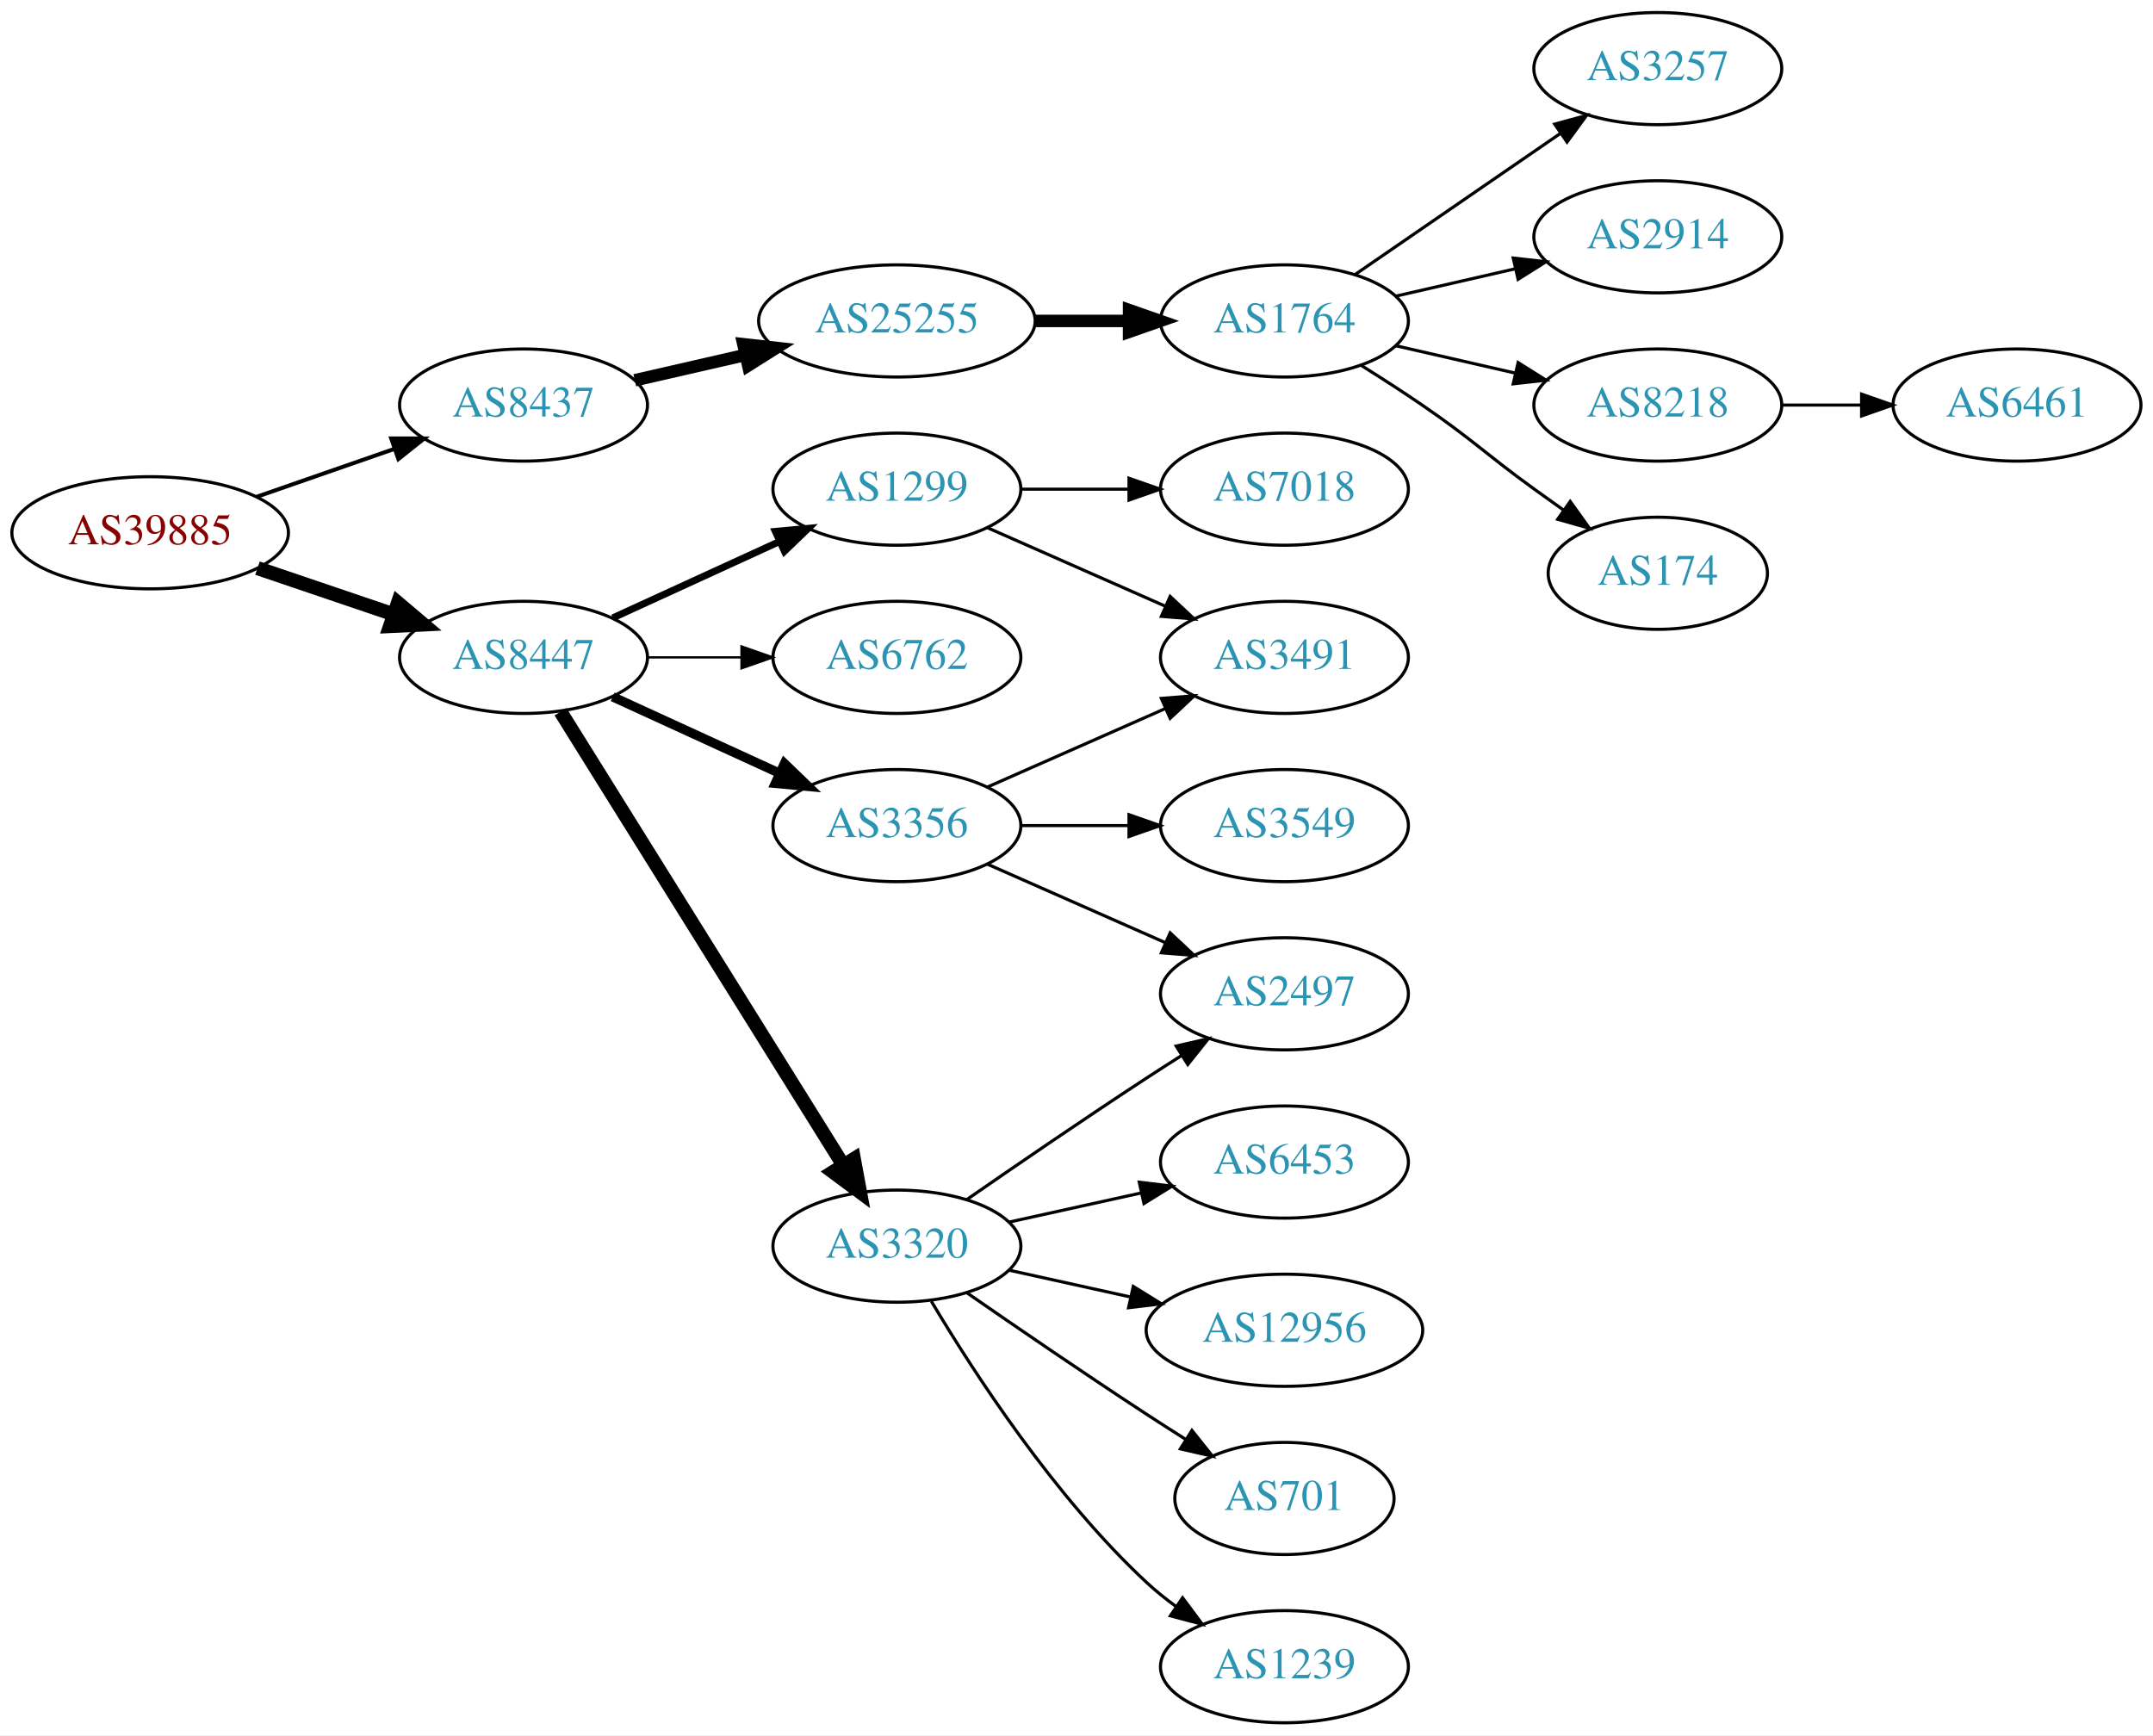
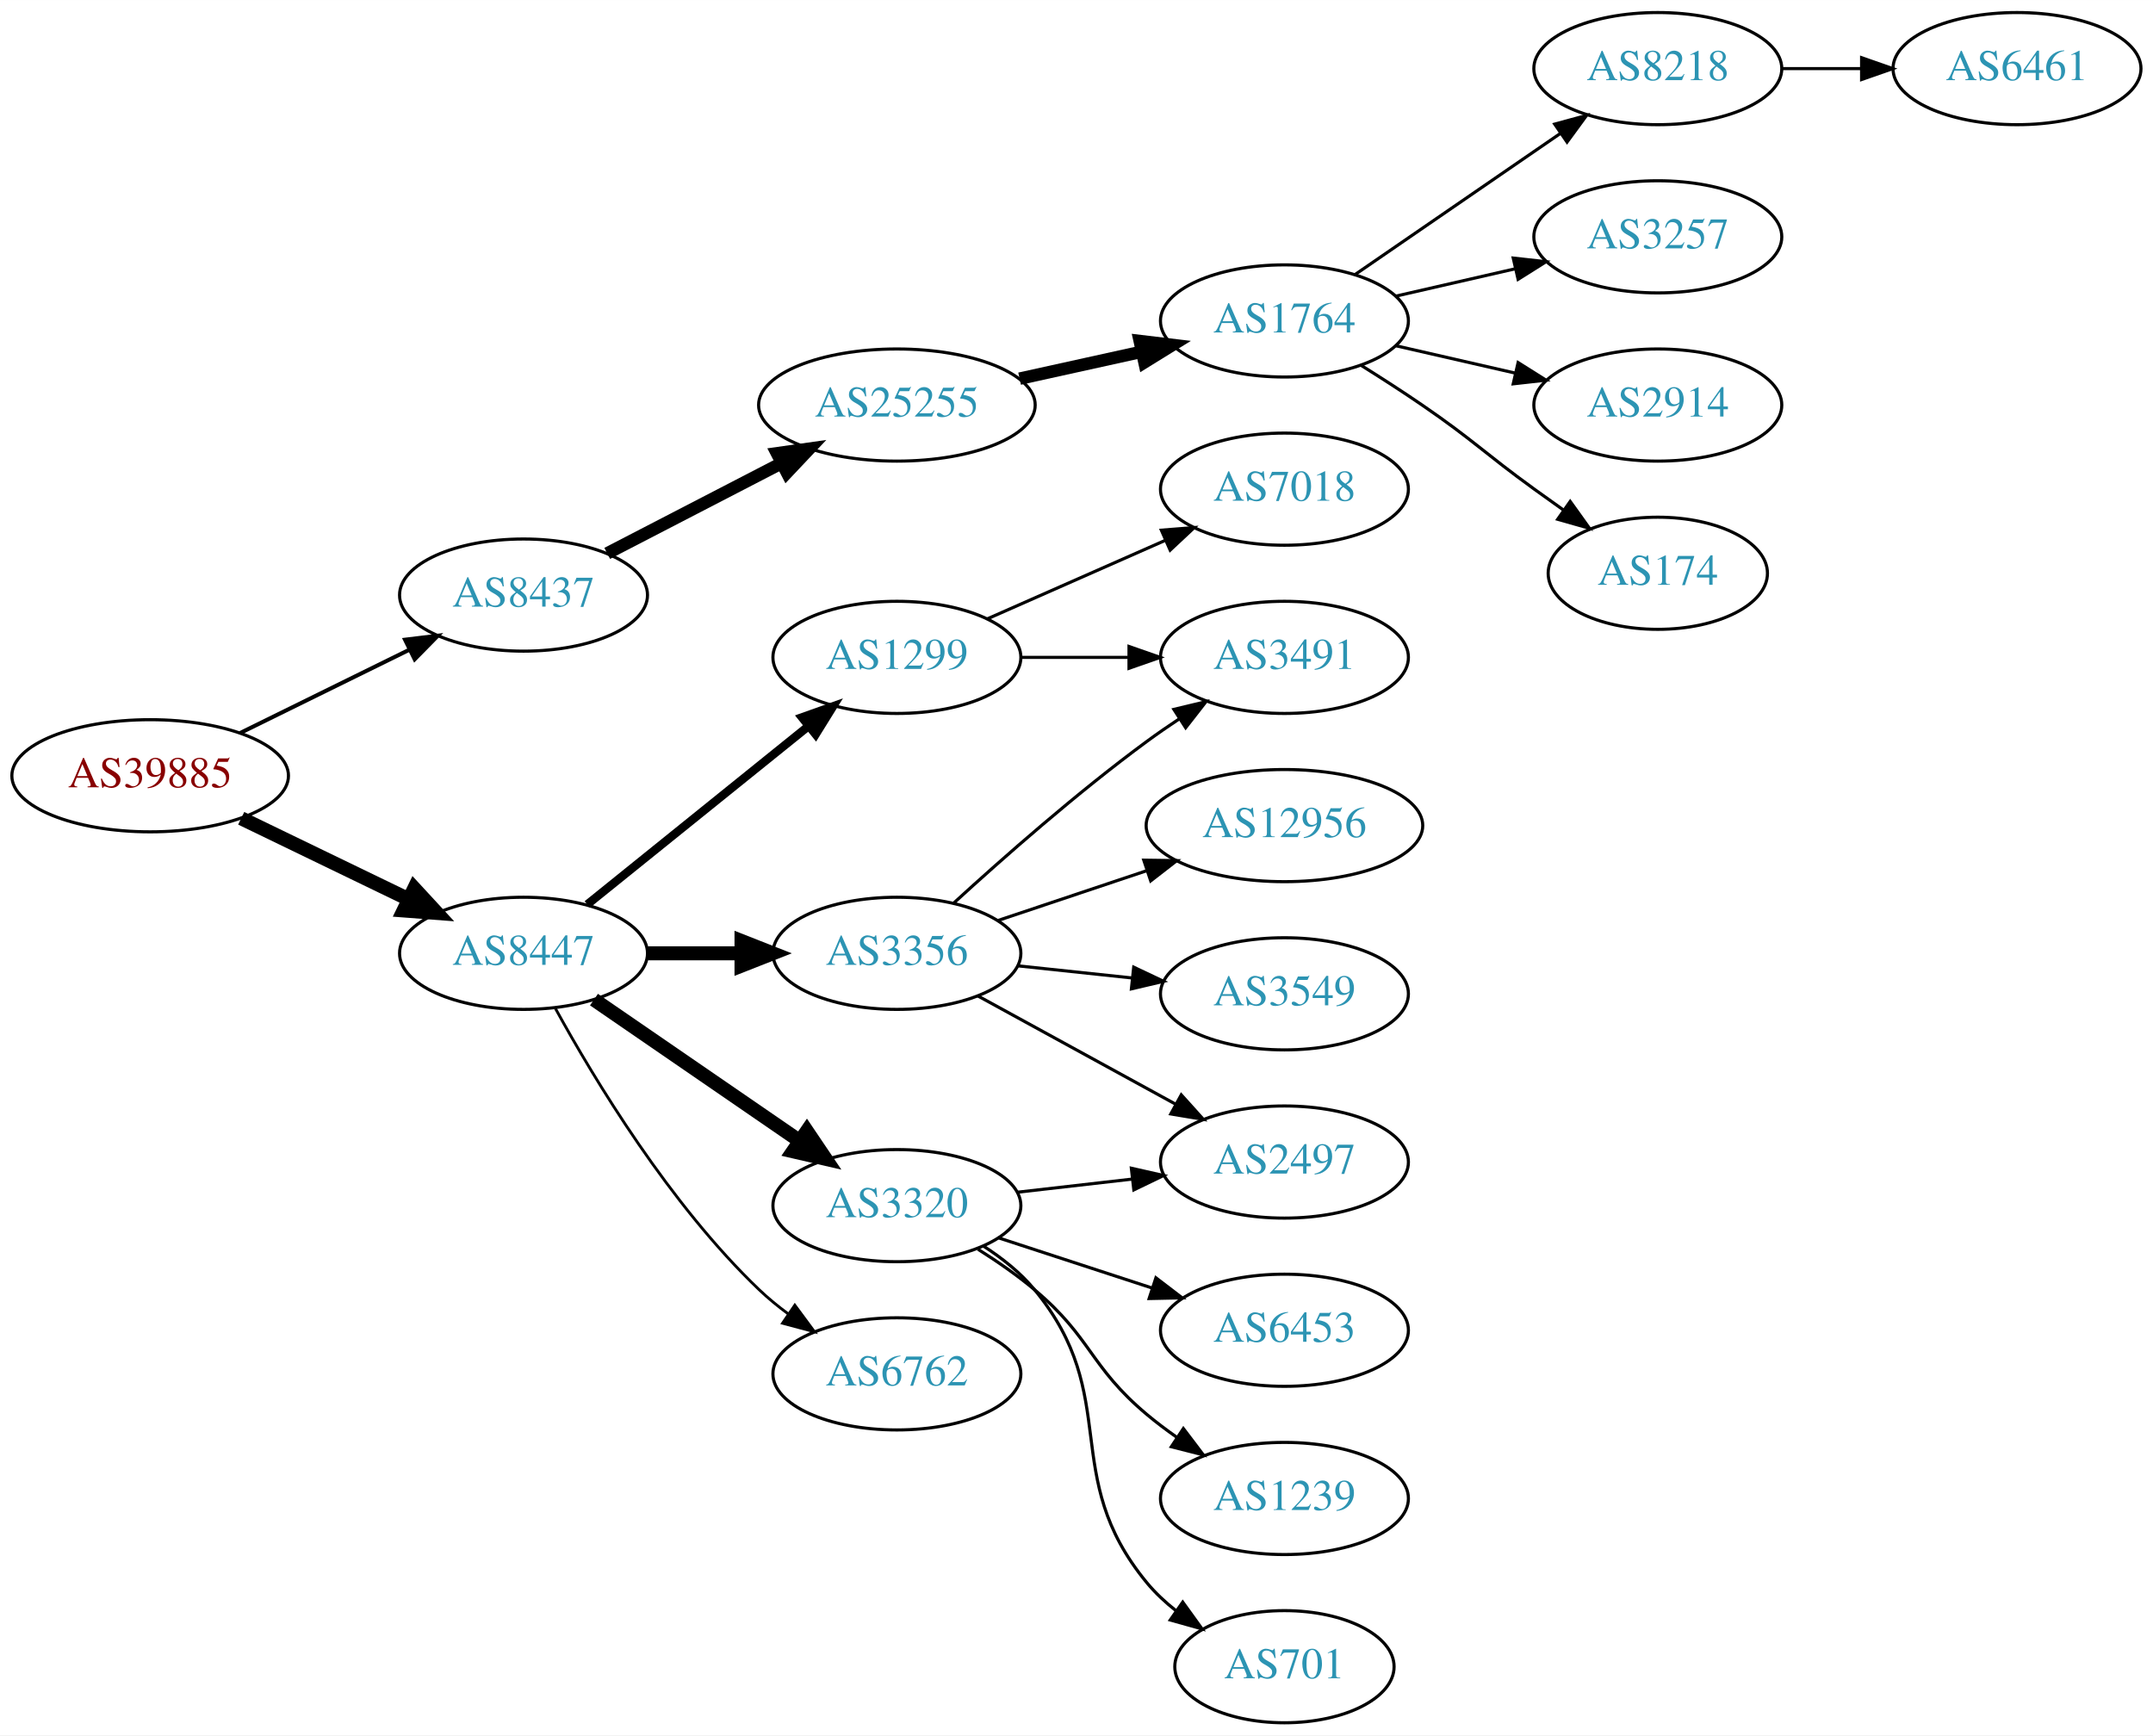
<svg xmlns="http://www.w3.org/2000/svg" xmlns:xlink="http://www.w3.org/1999/xlink" width="691pt" height="557pt" viewBox="0.00 0.00 691.06 557.00">
  <g id="graph0" class="graph" transform="scale(1 1) rotate(0) translate(4 553)">
    <polygon fill="white" stroke="none" points="-4,4 -4,-553 687.055,-553 687.055,4 -4,4" />
    <g id="node1" class="node">
      <g id="a_node1">
        <a xlink:href="/asn/39885" xlink:title="AS39885 ~ PSA Payment Services Austria GmbH [AT]">
-           <ellipse fill="#ffffff" stroke="black" cx="44.196" cy="-382" rx="44.393" ry="18" />
-           <text text-anchor="middle" x="44.196" y="-378.3" font-family="Times,serif" font-size="14.00" fill="#880000">AS39885</text>
+           <ellipse fill="#ffffff" stroke="black" cx="44.196" cy="-304" rx="44.393" ry="18" />
+           <text text-anchor="middle" x="44.196" y="-300.3" font-family="Times,serif" font-size="14.00" fill="#880000">AS39885</text>
        </a>
      </g>
    </g>
    <g id="node2" class="node">
      <g id="a_node2">
        <a xlink:href="/asn/8437" xlink:title="AS8437 ~ Hutchison Drei Austria GmbH [AT]">
-           <ellipse fill="#ffffff" stroke="black" cx="164.039" cy="-423" rx="39.794" ry="18" />
-           <text text-anchor="middle" x="164.039" y="-419.3" font-family="Times,serif" font-size="14.00" fill="#2c94b3">AS8437</text>
+           <ellipse fill="#ffffff" stroke="black" cx="164.039" cy="-362" rx="39.794" ry="18" />
+           <text text-anchor="middle" x="164.039" y="-358.3" font-family="Times,serif" font-size="14.00" fill="#2c94b3">AS8437</text>
        </a>
      </g>
    </g>
    <g id="edge1" class="edge">
-       <path fill="none" stroke="black" stroke-width="1.286" d="M78.335,-393.53C92.053,-398.302 108.092,-403.883 122.502,-408.896" />
-       <polygon fill="black" stroke="black" stroke-width="1.286" points="121.573,-412.279 132.168,-412.26 123.874,-405.668 121.573,-412.279" />
+       <path fill="none" stroke="black" stroke-width="1.286" d="M73.123,-317.745C89.318,-325.716 109.879,-335.836 127.251,-344.386" />
+       <polygon fill="black" stroke="black" stroke-width="1.286" points="126.008,-347.675 136.526,-348.951 129.099,-341.395 126.008,-347.675" />
    </g>
    <g id="node3" class="node">
      <g id="a_node3">
        <a xlink:href="/asn/8447" xlink:title="AS8447 ~ A1 Telekom Austria AG [AT]">
-           <ellipse fill="#ffffff" stroke="black" cx="164.039" cy="-342" rx="39.794" ry="18" />
-           <text text-anchor="middle" x="164.039" y="-338.3" font-family="Times,serif" font-size="14.00" fill="#2c94b3">AS8447</text>
+           <ellipse fill="#ffffff" stroke="black" cx="164.039" cy="-247" rx="39.794" ry="18" />
+           <text text-anchor="middle" x="164.039" y="-243.3" font-family="Times,serif" font-size="14.00" fill="#2c94b3">AS8447</text>
        </a>
      </g>
    </g>
    <g id="edge2" class="edge">
-       <path fill="none" stroke="black" stroke-width="4.5" d="M78.65,-370.645C92.251,-366.028 108.093,-360.651 122.354,-355.81" />
-       <polygon fill="black" stroke="black" stroke-width="4.5" points="123.724,-359.503 131.928,-352.56 121.193,-352.046 123.724,-359.503" />
+       <path fill="none" stroke="black" stroke-width="4.5" d="M73.422,-290.347C89.509,-282.566 109.83,-272.737 127.054,-264.406" />
+       <polygon fill="black" stroke="black" stroke-width="4.5" points="128.969,-267.853 136.257,-259.954 125.54,-260.764 128.969,-267.853" />
    </g>
    <g id="node4" class="node">
      <g id="a_node4">
        <a xlink:href="/asn/25255" xlink:title="AS25255 ~ ==&gt; TELE2 AUSTRIA &lt;== [AT]">
-           <ellipse fill="#ffffff" stroke="black" cx="283.881" cy="-450" rx="44.393" ry="18" />
-           <text text-anchor="middle" x="283.881" y="-446.3" font-family="Times,serif" font-size="14.00" fill="#2c94b3">AS25255</text>
+           <ellipse fill="#ffffff" stroke="black" cx="283.881" cy="-423" rx="44.393" ry="18" />
+           <text text-anchor="middle" x="283.881" y="-419.3" font-family="Times,serif" font-size="14.00" fill="#2c94b3">AS25255</text>
        </a>
      </g>
    </g>
    <g id="edge3" class="edge">
-       <path fill="none" stroke="black" stroke-width="4" d="M199.758,-430.955C210.896,-433.507 223.432,-436.379 235.325,-439.104" />
-       <polygon fill="black" stroke="black" stroke-width="4" points="234.59,-442.526 245.119,-441.348 236.153,-435.703 234.59,-442.526" />
+       <path fill="none" stroke="black" stroke-width="4" d="M190.9,-375.387C207.285,-383.868 228.714,-394.961 246.765,-404.305" />
+       <polygon fill="black" stroke="black" stroke-width="4" points="245.363,-407.52 255.853,-409.009 248.581,-401.304 245.363,-407.52" />
    </g>
    <g id="node11" class="node">
      <g id="a_node11">
-         <a xlink:href="/asn/3356" xlink:title="AS3356 ~ Level 3 Parent, LLC [US]">
-           <ellipse fill="#ffffff" stroke="black" cx="283.881" cy="-288" rx="39.794" ry="18" />
-           <text text-anchor="middle" x="283.881" y="-284.3" font-family="Times,serif" font-size="14.00" fill="#2c94b3">AS3356</text>
+         <a xlink:href="/asn/1299" xlink:title="AS1299 ~ Telia Carrier [EU]">
+           <ellipse fill="#ffffff" stroke="black" cx="283.881" cy="-342" rx="39.794" ry="18" />
+           <text text-anchor="middle" x="283.881" y="-338.3" font-family="Times,serif" font-size="14.00" fill="#2c94b3">AS1299</text>
        </a>
      </g>
    </g>
    <g id="edge10" class="edge">
-       <path fill="none" stroke="black" stroke-width="3" d="M192.667,-329.339C208.624,-322.027 228.895,-312.739 246.178,-304.819" />
-       <polygon fill="black" stroke="black" stroke-width="3" points="247.793,-307.929 255.425,-300.581 244.876,-301.565 247.793,-307.929" />
+       <path fill="none" stroke="black" stroke-width="2.7" d="M184.498,-262.687C203.859,-278.295 233.74,-302.385 255.493,-319.921" />
+       <polygon fill="black" stroke="black" stroke-width="2.7" points="253.411,-322.738 263.393,-326.289 257.804,-317.288 253.411,-322.738" />
    </g>
    <g id="node12" class="node">
      <g id="a_node12">
-         <a xlink:href="/asn/3320" xlink:title="AS3320 ~ DTAG [DE]">
-           <ellipse fill="#ffffff" stroke="black" cx="283.881" cy="-153" rx="39.794" ry="18" />
-           <text text-anchor="middle" x="283.881" y="-149.3" font-family="Times,serif" font-size="14.00" fill="#2c94b3">AS3320</text>
+         <a xlink:href="/asn/3356" xlink:title="AS3356 ~ Level 3 Parent, LLC [US]">
+           <ellipse fill="#ffffff" stroke="black" cx="283.881" cy="-247" rx="39.794" ry="18" />
+           <text text-anchor="middle" x="283.881" y="-243.3" font-family="Times,serif" font-size="14.00" fill="#2c94b3">AS3356</text>
        </a>
      </g>
    </g>
    <g id="edge11" class="edge">
-       <path fill="none" stroke="black" stroke-width="4.5" d="M175.914,-324.558C196.697,-291.225 242.158,-218.314 266.586,-179.134" />
-       <polygon fill="black" stroke="black" stroke-width="4.5" points="270.083,-180.969 272.032,-170.4 263.4,-176.802 270.083,-180.969" />
+       <path fill="none" stroke="black" stroke-width="4.5" d="M203.951,-247C213.505,-247 223.854,-247 233.817,-247" />
+       <polygon fill="black" stroke="black" stroke-width="4.5" points="234.009,-250.938 244.009,-247 234.009,-243.063 234.009,-250.938" />
    </g>
    <g id="node13" class="node">
      <g id="a_node13">
-         <a xlink:href="/asn/1299" xlink:title="AS1299 ~ Telia Carrier [EU]">
-           <ellipse fill="#ffffff" stroke="black" cx="283.881" cy="-396" rx="39.794" ry="18" />
-           <text text-anchor="middle" x="283.881" y="-392.3" font-family="Times,serif" font-size="14.00" fill="#2c94b3">AS1299</text>
+         <a xlink:href="/asn/3320" xlink:title="AS3320 ~ DTAG [DE]">
+           <ellipse fill="#ffffff" stroke="black" cx="283.881" cy="-166" rx="39.794" ry="18" />
+           <text text-anchor="middle" x="283.881" y="-162.3" font-family="Times,serif" font-size="14.00" fill="#2c94b3">AS3320</text>
        </a>
      </g>
    </g>
    <g id="edge12" class="edge">
-       <path fill="none" stroke="black" stroke-width="2.25" d="M192.667,-354.661C208.624,-361.973 228.895,-371.261 246.178,-379.181" />
-       <polygon fill="black" stroke="black" stroke-width="2.25" points="244.876,-382.435 255.425,-383.419 247.793,-376.071 244.876,-382.435" />
+       <path fill="none" stroke="black" stroke-width="4.5" d="M186.653,-232.143C205.141,-219.435 231.955,-201.005 252.585,-186.825" />
+       <polygon fill="black" stroke="black" stroke-width="4.5" points="254.994,-189.946 261.005,-181.037 250.534,-183.456 254.994,-189.946" />
    </g>
    <g id="node14" class="node">
      <g id="a_node14">
        <a xlink:href="/asn/6762" xlink:title="AS6762 ~ TELECOM ITALIA SPARKLE S.p.A. [IT]">
-           <ellipse fill="#ffffff" stroke="black" cx="283.881" cy="-342" rx="39.794" ry="18" />
-           <text text-anchor="middle" x="283.881" y="-338.3" font-family="Times,serif" font-size="14.00" fill="#2c94b3">AS6762</text>
+           <ellipse fill="#ffffff" stroke="black" cx="283.881" cy="-112" rx="39.794" ry="18" />
+           <text text-anchor="middle" x="283.881" y="-108.3" font-family="Times,serif" font-size="14.00" fill="#2c94b3">AS6762</text>
        </a>
      </g>
    </g>
    <g id="edge13" class="edge">
-       <path fill="none" stroke="black" stroke-width="0.75" d="M203.951,-342C213.505,-342 223.854,-342 233.817,-342" />
-       <polygon fill="black" stroke="black" stroke-width="0.75" points="234.009,-345.5 244.009,-342 234.009,-338.5 234.009,-345.5" />
+       <path fill="none" stroke="black" stroke-width="0.9" d="M174.28,-229.287C186.825,-206.439 211.002,-166.389 239.685,-139 242.553,-136.261 245.742,-133.653 249.051,-131.215" />
+       <polygon fill="black" stroke="black" stroke-width="0.9" points="251.114,-134.044 257.411,-125.523 247.175,-128.258 251.114,-134.044" />
    </g>
    <g id="node5" class="node">
      <g id="a_node5">
        <a xlink:href="/asn/1764" xlink:title="AS1764 ~ NEXTLAYER-AS [AT]">
          <ellipse fill="#ffffff" stroke="black" cx="408.273" cy="-450" rx="39.794" ry="18" />
          <text text-anchor="middle" x="408.273" y="-446.3" font-family="Times,serif" font-size="14.00" fill="#2c94b3">AS1764</text>
        </a>
      </g>
    </g>
    <g id="edge4" class="edge">
-       <path fill="none" stroke="black" stroke-width="4" d="M328.377,-450C338.066,-450 348.403,-450 358.295,-450" />
-       <polygon fill="black" stroke="black" stroke-width="4" points="358.398,-453.5 368.398,-450 358.398,-446.5 358.398,-453.5" />
+       <path fill="none" stroke="black" stroke-width="4" d="M323.271,-431.469C335.662,-434.202 349.509,-437.257 362.329,-440.085" />
+       <polygon fill="black" stroke="black" stroke-width="4" points="361.825,-443.558 372.344,-442.295 363.333,-436.722 361.825,-443.558" />
    </g>
    <g id="node6" class="node">
      <g id="a_node6">
-         <a xlink:href="/asn/3257" xlink:title="AS3257 ~ GTT [DE]">
+         <a xlink:href="/asn/8218" xlink:title="AS8218 ~ legacy Neotelecoms [FR]">
          <ellipse fill="#ffffff" stroke="black" cx="528.116" cy="-531" rx="39.794" ry="18" />
-           <text text-anchor="middle" x="528.116" y="-527.3" font-family="Times,serif" font-size="14.00" fill="#2c94b3">AS3257</text>
+           <text text-anchor="middle" x="528.116" y="-527.3" font-family="Times,serif" font-size="14.00" fill="#2c94b3">AS8218</text>
        </a>
      </g>
    </g>
    <g id="edge5" class="edge">
      <path fill="none" stroke="black" d="M430.887,-464.857C449.376,-477.565 476.19,-495.995 496.819,-510.175" />
      <polygon fill="black" stroke="black" points="495.016,-513.183 505.24,-515.963 498.981,-507.414 495.016,-513.183" />
    </g>
    <g id="node7" class="node">
      <g id="a_node7">
-         <a xlink:href="/asn/2914" xlink:title="AS2914 ~ NTT America, Inc. [US]">
+         <a xlink:href="/asn/3257" xlink:title="AS3257 ~ GTT [DE]">
          <ellipse fill="#ffffff" stroke="black" cx="528.116" cy="-477" rx="39.794" ry="18" />
-           <text text-anchor="middle" x="528.116" y="-473.3" font-family="Times,serif" font-size="14.00" fill="#2c94b3">AS2914</text>
+           <text text-anchor="middle" x="528.116" y="-473.3" font-family="Times,serif" font-size="14.00" fill="#2c94b3">AS3257</text>
        </a>
      </g>
    </g>
    <g id="edge6" class="edge">
      <path fill="none" stroke="black" d="M443.993,-457.955C455.993,-460.704 469.613,-463.825 482.306,-466.733" />
      <polygon fill="black" stroke="black" points="481.708,-470.187 492.238,-469.009 483.272,-463.364 481.708,-470.187" />
    </g>
    <g id="node8" class="node">
      <g id="a_node8">
-         <a xlink:href="/asn/8218" xlink:title="AS8218 ~ legacy Neotelecoms [FR]">
+         <a xlink:href="/asn/2914" xlink:title="AS2914 ~ NTT America, Inc. [US]">
          <ellipse fill="#ffffff" stroke="black" cx="528.116" cy="-423" rx="39.794" ry="18" />
-           <text text-anchor="middle" x="528.116" y="-419.3" font-family="Times,serif" font-size="14.00" fill="#2c94b3">AS8218</text>
+           <text text-anchor="middle" x="528.116" y="-419.3" font-family="Times,serif" font-size="14.00" fill="#2c94b3">AS2914</text>
        </a>
      </g>
    </g>
    <g id="edge7" class="edge">
      <path fill="none" stroke="black" d="M443.993,-442.045C455.993,-439.296 469.613,-436.175 482.306,-433.267" />
      <polygon fill="black" stroke="black" points="483.272,-436.636 492.238,-430.991 481.708,-429.813 483.272,-436.636" />
    </g>
    <g id="node9" class="node">
      <g id="a_node9">
        <a xlink:href="/asn/174" xlink:title="AS174 ~ Cogent Communications [US]">
          <ellipse fill="#ffffff" stroke="black" cx="528.116" cy="-369" rx="35.194" ry="18" />
          <text text-anchor="middle" x="528.116" y="-365.3" font-family="Times,serif" font-size="14.00" fill="#2c94b3">AS174</text>
        </a>
      </g>
    </g>
    <g id="edge8" class="edge">
      <path fill="none" stroke="black" d="M432.822,-435.784C439.264,-431.76 446.197,-427.301 452.469,-423 468.964,-411.689 472.27,-407.729 488.469,-396 491.498,-393.807 494.677,-391.537 497.856,-389.287" />
      <polygon fill="black" stroke="black" points="499.998,-392.059 506.166,-383.445 495.972,-386.333 499.998,-392.059" />
    </g>
    <g id="node10" class="node">
      <g id="a_node10">
        <a xlink:href="/asn/6461" xlink:title="AS6461 ~ Zayo Bandwidth [US]">
-           <ellipse fill="#ffffff" stroke="black" cx="643.409" cy="-423" rx="39.794" ry="18" />
-           <text text-anchor="middle" x="643.409" y="-419.3" font-family="Times,serif" font-size="14.00" fill="#2c94b3">AS6461</text>
+           <ellipse fill="#ffffff" stroke="black" cx="643.409" cy="-531" rx="39.794" ry="18" />
+           <text text-anchor="middle" x="643.409" y="-527.3" font-family="Times,serif" font-size="14.00" fill="#2c94b3">AS6461</text>
        </a>
      </g>
    </g>
    <g id="edge9" class="edge">
-       <path fill="none" stroke="black" d="M567.788,-423C575.991,-423 584.755,-423 593.287,-423" />
-       <polygon fill="black" stroke="black" points="593.526,-426.5 603.526,-423 593.526,-419.5 593.526,-426.5" />
+       <path fill="none" stroke="black" d="M567.788,-531C575.991,-531 584.755,-531 593.287,-531" />
+       <polygon fill="black" stroke="black" points="593.526,-534.5 603.526,-531 593.526,-527.5 593.526,-534.5" />
    </g>
    <g id="node15" class="node">
      <g id="a_node15">
-         <a xlink:href="/asn/3549" xlink:title="AS3549 ~ Level 3 Parent, LLC [US]">
-           <ellipse fill="#ffffff" stroke="black" cx="408.273" cy="-288" rx="39.794" ry="18" />
-           <text text-anchor="middle" x="408.273" y="-284.3" font-family="Times,serif" font-size="14.00" fill="#2c94b3">AS3549</text>
+         <a xlink:href="/asn/7018" xlink:title="AS7018 ~ AT&amp;T Services, Inc. [US]">
+           <ellipse fill="#ffffff" stroke="black" cx="408.273" cy="-396" rx="39.794" ry="18" />
+           <text text-anchor="middle" x="408.273" y="-392.3" font-family="Times,serif" font-size="14.00" fill="#2c94b3">AS7018</text>
        </a>
      </g>
    </g>
    <g id="edge14" class="edge">
-       <path fill="none" stroke="black" d="M323.607,-288C334.545,-288 346.596,-288 358.062,-288" />
-       <polygon fill="black" stroke="black" points="358.38,-291.5 368.38,-288 358.38,-284.5 358.38,-291.5" />
+       <path fill="none" stroke="black" d="M312.96,-354.389C329.908,-361.866 351.706,-371.483 370.075,-379.588" />
+       <polygon fill="black" stroke="black" points="368.763,-382.834 379.325,-383.669 371.589,-376.43 368.763,-382.834" />
    </g>
    <g id="node16" class="node">
      <g id="a_node16">
-         <a xlink:href="/asn/2497" xlink:title="AS2497 ~ Internet Initiative Japan Inc. [JP]">
-           <ellipse fill="#ffffff" stroke="black" cx="408.273" cy="-234" rx="39.794" ry="18" />
-           <text text-anchor="middle" x="408.273" y="-230.3" font-family="Times,serif" font-size="14.00" fill="#2c94b3">AS2497</text>
-         </a>
-       </g>
-     </g>
-     <g id="edge15" class="edge">
-       <path fill="none" stroke="black" d="M312.96,-275.611C329.908,-268.134 351.706,-258.517 370.075,-250.412" />
-       <polygon fill="black" stroke="black" points="371.589,-253.57 379.325,-246.331 368.763,-247.166 371.589,-253.57" />
-     </g>
-     <g id="node17" class="node">
-       <g id="a_node17">
        <a xlink:href="/asn/3491" xlink:title="AS3491 ~ PCCW Global, Inc. [US]">
          <ellipse fill="#ffffff" stroke="black" cx="408.273" cy="-342" rx="39.794" ry="18" />
          <text text-anchor="middle" x="408.273" y="-338.3" font-family="Times,serif" font-size="14.00" fill="#2c94b3">AS3491</text>
        </a>
      </g>
    </g>
+     <g id="edge15" class="edge">
+       <path fill="none" stroke="black" d="M323.607,-342C334.545,-342 346.596,-342 358.062,-342" />
+       <polygon fill="black" stroke="black" points="358.38,-345.5 368.38,-342 358.38,-338.5 358.38,-345.5" />
+     </g>
    <g id="edge16" class="edge">
-       <path fill="none" stroke="black" d="M312.96,-300.389C329.908,-307.866 351.706,-317.483 370.075,-325.588" />
-       <polygon fill="black" stroke="black" points="368.763,-328.834 379.325,-329.669 371.589,-322.43 368.763,-328.834" />
-     </g>
-     <g id="edge20" class="edge">
-       <path fill="none" stroke="black" d="M306.238,-167.901C322.089,-178.877 344.292,-194.079 364.077,-207 367.659,-209.339 371.43,-211.759 375.19,-214.144" />
-       <polygon fill="black" stroke="black" points="373.523,-217.231 383.851,-219.596 377.252,-211.307 373.523,-217.231" />
+       <path fill="none" stroke="black" d="M302.178,-263.189C317.814,-277.493 341.74,-298.574 364.077,-315 367.444,-317.476 371.039,-319.957 374.664,-322.358" />
+       <polygon fill="black" stroke="black" points="372.779,-325.307 383.082,-327.773 376.566,-319.42 372.779,-325.307" />
+     </g>
+     <g id="node17" class="node">
+       <g id="a_node17">
+         <a xlink:href="/asn/12956" xlink:title="AS12956 ~ TELXIUS [ES]">
+           <ellipse fill="#ffffff" stroke="black" cx="408.273" cy="-288" rx="44.393" ry="18" />
+           <text text-anchor="middle" x="408.273" y="-284.3" font-family="Times,serif" font-size="14.00" fill="#2c94b3">AS12956</text>
+         </a>
+       </g>
+     </g>
+     <g id="edge17" class="edge">
+       <path fill="none" stroke="black" d="M316.4,-257.559C330.947,-262.431 348.445,-268.293 364.186,-273.566" />
+       <polygon fill="black" stroke="black" points="363.124,-276.902 373.718,-276.759 365.348,-270.264 363.124,-276.902" />
    </g>
    <g id="node18" class="node">
      <g id="a_node18">
-         <a xlink:href="/asn/1239" xlink:title="AS1239 ~ Sprint [US]">
-           <ellipse fill="#ffffff" stroke="black" cx="408.273" cy="-18" rx="39.794" ry="18" />
-           <text text-anchor="middle" x="408.273" y="-14.3" font-family="Times,serif" font-size="14.00" fill="#2c94b3">AS1239</text>
-         </a>
-       </g>
-     </g>
-     <g id="edge17" class="edge">
-       <path fill="none" stroke="black" d="M294.927,-135.329C308.498,-112.528 334.43,-72.528 364.077,-45 366.984,-42.301 370.197,-39.72 373.521,-37.297" />
-       <polygon fill="black" stroke="black" points="375.58,-40.13 381.899,-31.625 371.656,-34.333 375.58,-40.13" />
+         <a xlink:href="/asn/2497" xlink:title="AS2497 ~ Internet Initiative Japan Inc. [JP]">
+           <ellipse fill="#ffffff" stroke="black" cx="408.273" cy="-180" rx="39.794" ry="18" />
+           <text text-anchor="middle" x="408.273" y="-176.3" font-family="Times,serif" font-size="14.00" fill="#2c94b3">AS2497</text>
+         </a>
+       </g>
+     </g>
+     <g id="edge18" class="edge">
+       <path fill="none" stroke="black" d="M309.944,-233.28C328.26,-223.253 353.304,-209.544 373.4,-198.543" />
+       <polygon fill="black" stroke="black" points="375.153,-201.574 382.244,-193.702 371.791,-195.434 375.153,-201.574" />
    </g>
    <g id="node19" class="node">
      <g id="a_node19">
-         <a xlink:href="/asn/6453" xlink:title="AS6453 ~ TATA COMMUNICATIONS (AMERICA) INC [US]">
-           <ellipse fill="#ffffff" stroke="black" cx="408.273" cy="-180" rx="39.794" ry="18" />
-           <text text-anchor="middle" x="408.273" y="-176.3" font-family="Times,serif" font-size="14.00" fill="#2c94b3">AS6453</text>
-         </a>
-       </g>
-     </g>
-     <g id="edge18" class="edge">
-       <path fill="none" stroke="black" d="M319.954,-160.737C333.141,-163.646 348.321,-166.995 362.287,-170.076" />
-       <polygon fill="black" stroke="black" points="361.676,-173.525 372.196,-172.262 363.184,-166.69 361.676,-173.525" />
+         <a xlink:href="/asn/3549" xlink:title="AS3549 ~ Level 3 Parent, LLC [US]">
+           <ellipse fill="#ffffff" stroke="black" cx="408.273" cy="-234" rx="39.794" ry="18" />
+           <text text-anchor="middle" x="408.273" y="-230.3" font-family="Times,serif" font-size="14.00" fill="#2c94b3">AS3549</text>
+         </a>
+       </g>
+     </g>
+     <g id="edge19" class="edge">
+       <path fill="none" stroke="black" d="M322.602,-242.993C334.235,-241.758 347.202,-240.381 359.423,-239.083" />
+       <polygon fill="black" stroke="black" points="359.892,-242.552 369.467,-238.016 359.153,-235.592 359.892,-242.552" />
+     </g>
+     <g id="edge20" class="edge">
+       <path fill="none" stroke="black" d="M322.602,-170.315C334.235,-171.645 347.202,-173.129 359.423,-174.527" />
+       <polygon fill="black" stroke="black" points="359.134,-178.016 369.467,-175.675 359.929,-171.062 359.134,-178.016" />
    </g>
    <g id="node20" class="node">
      <g id="a_node20">
-         <a xlink:href="/asn/12956" xlink:title="AS12956 ~ TELXIUS [ES]">
-           <ellipse fill="#ffffff" stroke="black" cx="408.273" cy="-126" rx="44.393" ry="18" />
-           <text text-anchor="middle" x="408.273" y="-122.3" font-family="Times,serif" font-size="14.00" fill="#2c94b3">AS12956</text>
-         </a>
-       </g>
-     </g>
-     <g id="edge19" class="edge">
-       <path fill="none" stroke="black" d="M319.954,-145.263C331.993,-142.607 345.693,-139.585 358.614,-136.734" />
-       <polygon fill="black" stroke="black" points="359.752,-140.068 368.763,-134.495 358.244,-133.232 359.752,-140.068" />
+         <a xlink:href="/asn/6453" xlink:title="AS6453 ~ TATA COMMUNICATIONS (AMERICA) INC [US]">
+           <ellipse fill="#ffffff" stroke="black" cx="408.273" cy="-126" rx="39.794" ry="18" />
+           <text text-anchor="middle" x="408.273" y="-122.3" font-family="Times,serif" font-size="14.00" fill="#2c94b3">AS6453</text>
+         </a>
+       </g>
+     </g>
+     <g id="edge21" class="edge">
+       <path fill="none" stroke="black" d="M316.4,-155.699C331.416,-150.792 349.577,-144.856 365.704,-139.586" />
+       <polygon fill="black" stroke="black" points="367.018,-142.839 375.436,-136.405 364.843,-136.185 367.018,-142.839" />
    </g>
    <g id="node21" class="node">
      <g id="a_node21">
-         <a xlink:href="/asn/701" xlink:title="AS701 ~ UUNET [US]">
-           <ellipse fill="#ffffff" stroke="black" cx="408.273" cy="-72" rx="35.194" ry="18" />
-           <text text-anchor="middle" x="408.273" y="-68.3" font-family="Times,serif" font-size="14.00" fill="#2c94b3">AS701</text>
-         </a>
-       </g>
-     </g>
-     <g id="edge21" class="edge">
-       <path fill="none" stroke="black" d="M306.238,-138.099C322.089,-127.123 344.292,-111.921 364.077,-99 368.122,-96.358 372.407,-93.615 376.647,-90.933" />
-       <polygon fill="black" stroke="black" points="378.584,-93.85 385.191,-85.568 374.861,-87.921 378.584,-93.85" />
+         <a xlink:href="/asn/1239" xlink:title="AS1239 ~ Sprint [US]">
+           <ellipse fill="#ffffff" stroke="black" cx="408.273" cy="-72" rx="39.794" ry="18" />
+           <text text-anchor="middle" x="408.273" y="-68.3" font-family="Times,serif" font-size="14.00" fill="#2c94b3">AS1239</text>
+         </a>
+       </g>
    </g>
    <g id="edge22" class="edge">
-       <path fill="none" stroke="black" d="M312.96,-383.611C329.908,-376.134 351.706,-366.517 370.075,-358.412" />
-       <polygon fill="black" stroke="black" points="371.589,-361.57 379.325,-354.331 368.763,-355.166 371.589,-361.57" />
+       <path fill="none" stroke="black" d="M309.923,-151.998C316.095,-148.108 322.523,-143.662 328.077,-139 346.396,-123.623 345.758,-114.377 364.077,-99 367.115,-96.45 370.414,-93.965 373.789,-91.601" />
+       <polygon fill="black" stroke="black" points="375.832,-94.446 382.232,-86.002 371.963,-88.612 375.832,-94.446" />
    </g>
    <g id="node22" class="node">
      <g id="a_node22">
-         <a xlink:href="/asn/7018" xlink:title="AS7018 ~ AT&amp;T Services, Inc. [US]">
-           <ellipse fill="#ffffff" stroke="black" cx="408.273" cy="-396" rx="39.794" ry="18" />
-           <text text-anchor="middle" x="408.273" y="-392.3" font-family="Times,serif" font-size="14.00" fill="#2c94b3">AS7018</text>
+         <a xlink:href="/asn/701" xlink:title="AS701 ~ UUNET [US]">
+           <ellipse fill="#ffffff" stroke="black" cx="408.273" cy="-18" rx="35.194" ry="18" />
+           <text text-anchor="middle" x="408.273" y="-14.3" font-family="Times,serif" font-size="14.00" fill="#2c94b3">AS701</text>
        </a>
      </g>
    </g>
    <g id="edge23" class="edge">
-       <path fill="none" stroke="black" d="M323.607,-396C334.545,-396 346.596,-396 358.062,-396" />
-       <polygon fill="black" stroke="black" points="358.38,-399.5 368.38,-396 358.38,-392.5 358.38,-399.5" />
+       <path fill="none" stroke="black" d="M311.681,-153.006C317.674,-149.146 323.579,-144.461 328.077,-139 356.518,-104.467 335.637,-79.533 364.077,-45 366.797,-41.698 370.031,-38.679 373.489,-35.955" />
+       <polygon fill="black" stroke="black" points="375.625,-38.732 381.823,-30.139 371.619,-32.992 375.625,-38.732" />
    </g>
  </g>
</svg>
